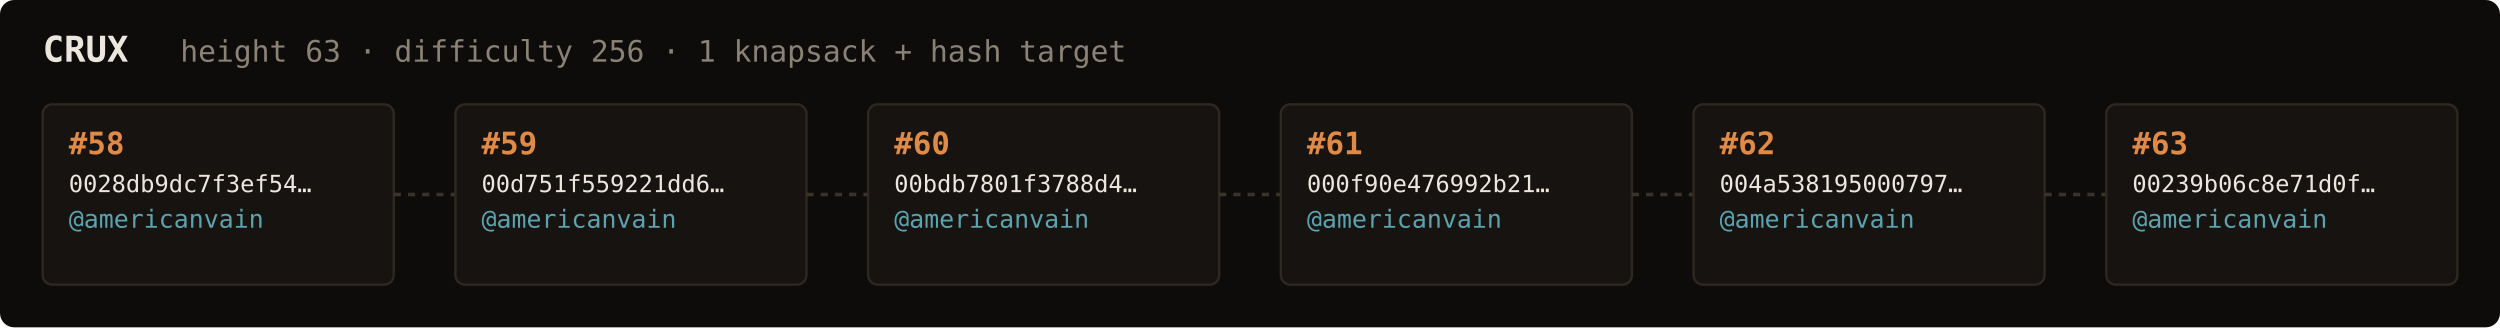
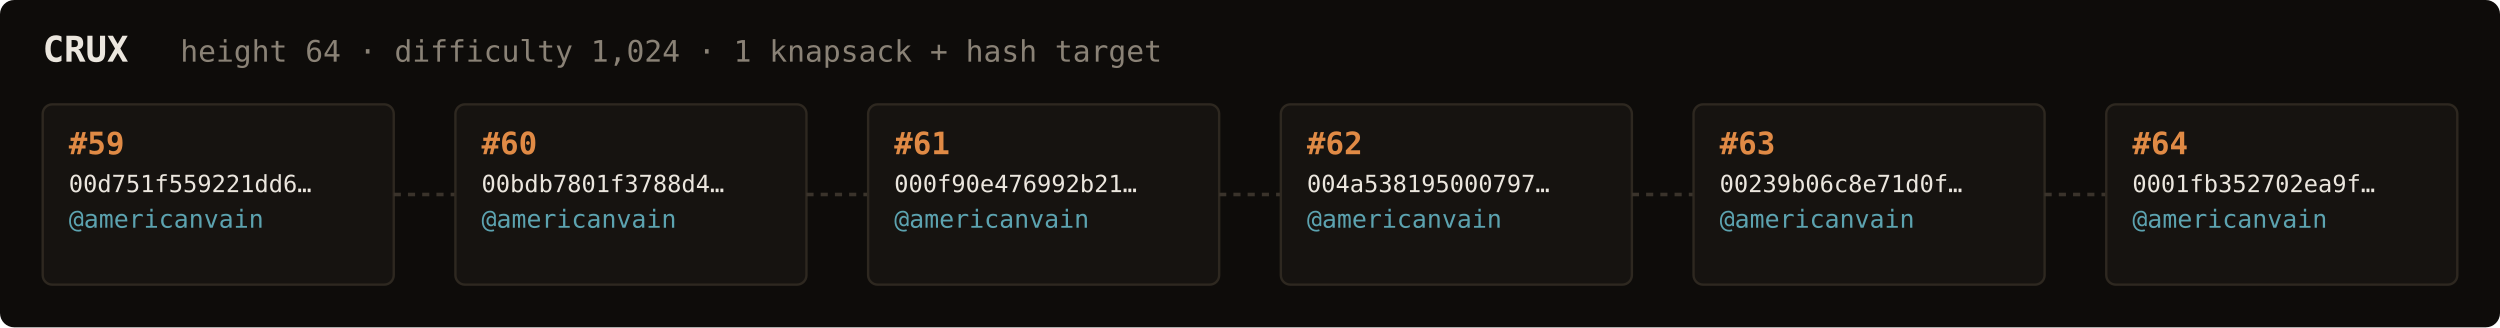
<svg xmlns="http://www.w3.org/2000/svg" width="1054" height="138" viewBox="0 0 1054 138" font-family="ui-monospace,SFMono-Regular,Menlo,monospace">
  <rect fill="#0e0c0a" width="1054" height="138" rx="6" />
  <text x="18" y="26" fill="#ebe6de" font-size="15" font-weight="700">CRUX</text>
-   <text x="76" y="26" fill="#8a8276" font-size="12.5">height 63 · difficulty 256 · 1 knapsack + hash target</text>
+   <text x="76" y="26" fill="#8a8276" font-size="12.5">height 64 · difficulty 1,024 · 1 knapsack + hash target</text>
  <rect x="18" y="44" width="148" height="76" rx="4" fill="#161310" stroke="#2e2820" stroke-width="1" />
-   <text x="29" y="65" fill="#e08a45" font-size="13" font-weight="700">#58</text>
-   <text x="29" y="81" fill="#ebe6de" font-size="10">0028db9dc7f3ef54…</text>
+   <text x="29" y="65" fill="#e08a45" font-size="13" font-weight="700">#59</text>
+   <text x="29" y="81" fill="#ebe6de" font-size="10">00d751f559221dd6…</text>
  <text x="29" y="96" fill="#5ca3b0" font-size="10.5">@americanvain</text>
  <text x="29" y="110" fill="#8a8276" font-size="9" />
  <line x1="166" y1="82.0" x2="192" y2="82.0" stroke="#3a332b" stroke-width="1.5" stroke-dasharray="3 3" />
  <rect x="192" y="44" width="148" height="76" rx="4" fill="#161310" stroke="#2e2820" stroke-width="1" />
-   <text x="203" y="65" fill="#e08a45" font-size="13" font-weight="700">#59</text>
-   <text x="203" y="81" fill="#ebe6de" font-size="10">00d751f559221dd6…</text>
+   <text x="203" y="65" fill="#e08a45" font-size="13" font-weight="700">#60</text>
+   <text x="203" y="81" fill="#ebe6de" font-size="10">00bdb7801f3788d4…</text>
  <text x="203" y="96" fill="#5ca3b0" font-size="10.5">@americanvain</text>
  <text x="203" y="110" fill="#8a8276" font-size="9" />
  <line x1="340" y1="82.0" x2="366" y2="82.0" stroke="#3a332b" stroke-width="1.5" stroke-dasharray="3 3" />
  <rect x="366" y="44" width="148" height="76" rx="4" fill="#161310" stroke="#2e2820" stroke-width="1" />
-   <text x="377" y="65" fill="#e08a45" font-size="13" font-weight="700">#60</text>
-   <text x="377" y="81" fill="#ebe6de" font-size="10">00bdb7801f3788d4…</text>
+   <text x="377" y="65" fill="#e08a45" font-size="13" font-weight="700">#61</text>
+   <text x="377" y="81" fill="#ebe6de" font-size="10">000f90e476992b21…</text>
  <text x="377" y="96" fill="#5ca3b0" font-size="10.5">@americanvain</text>
  <text x="377" y="110" fill="#8a8276" font-size="9" />
  <line x1="514" y1="82.0" x2="540" y2="82.0" stroke="#3a332b" stroke-width="1.5" stroke-dasharray="3 3" />
  <rect x="540" y="44" width="148" height="76" rx="4" fill="#161310" stroke="#2e2820" stroke-width="1" />
-   <text x="551" y="65" fill="#e08a45" font-size="13" font-weight="700">#61</text>
-   <text x="551" y="81" fill="#ebe6de" font-size="10">000f90e476992b21…</text>
+   <text x="551" y="65" fill="#e08a45" font-size="13" font-weight="700">#62</text>
+   <text x="551" y="81" fill="#ebe6de" font-size="10">004a538195000797…</text>
  <text x="551" y="96" fill="#5ca3b0" font-size="10.5">@americanvain</text>
  <text x="551" y="110" fill="#8a8276" font-size="9" />
  <line x1="688" y1="82.0" x2="714" y2="82.0" stroke="#3a332b" stroke-width="1.5" stroke-dasharray="3 3" />
  <rect x="714" y="44" width="148" height="76" rx="4" fill="#161310" stroke="#2e2820" stroke-width="1" />
-   <text x="725" y="65" fill="#e08a45" font-size="13" font-weight="700">#62</text>
-   <text x="725" y="81" fill="#ebe6de" font-size="10">004a538195000797…</text>
+   <text x="725" y="65" fill="#e08a45" font-size="13" font-weight="700">#63</text>
+   <text x="725" y="81" fill="#ebe6de" font-size="10">00239b06c8e71d0f…</text>
  <text x="725" y="96" fill="#5ca3b0" font-size="10.5">@americanvain</text>
  <text x="725" y="110" fill="#8a8276" font-size="9" />
  <line x1="862" y1="82.0" x2="888" y2="82.0" stroke="#3a332b" stroke-width="1.5" stroke-dasharray="3 3" />
  <rect x="888" y="44" width="148" height="76" rx="4" fill="#161310" stroke="#2e2820" stroke-width="1" />
-   <text x="899" y="65" fill="#e08a45" font-size="13" font-weight="700">#63</text>
-   <text x="899" y="81" fill="#ebe6de" font-size="10">00239b06c8e71d0f…</text>
+   <text x="899" y="65" fill="#e08a45" font-size="13" font-weight="700">#64</text>
+   <text x="899" y="81" fill="#ebe6de" font-size="10">0001fb352702ea9f…</text>
  <text x="899" y="96" fill="#5ca3b0" font-size="10.5">@americanvain</text>
  <text x="899" y="110" fill="#8a8276" font-size="9" />
</svg>
